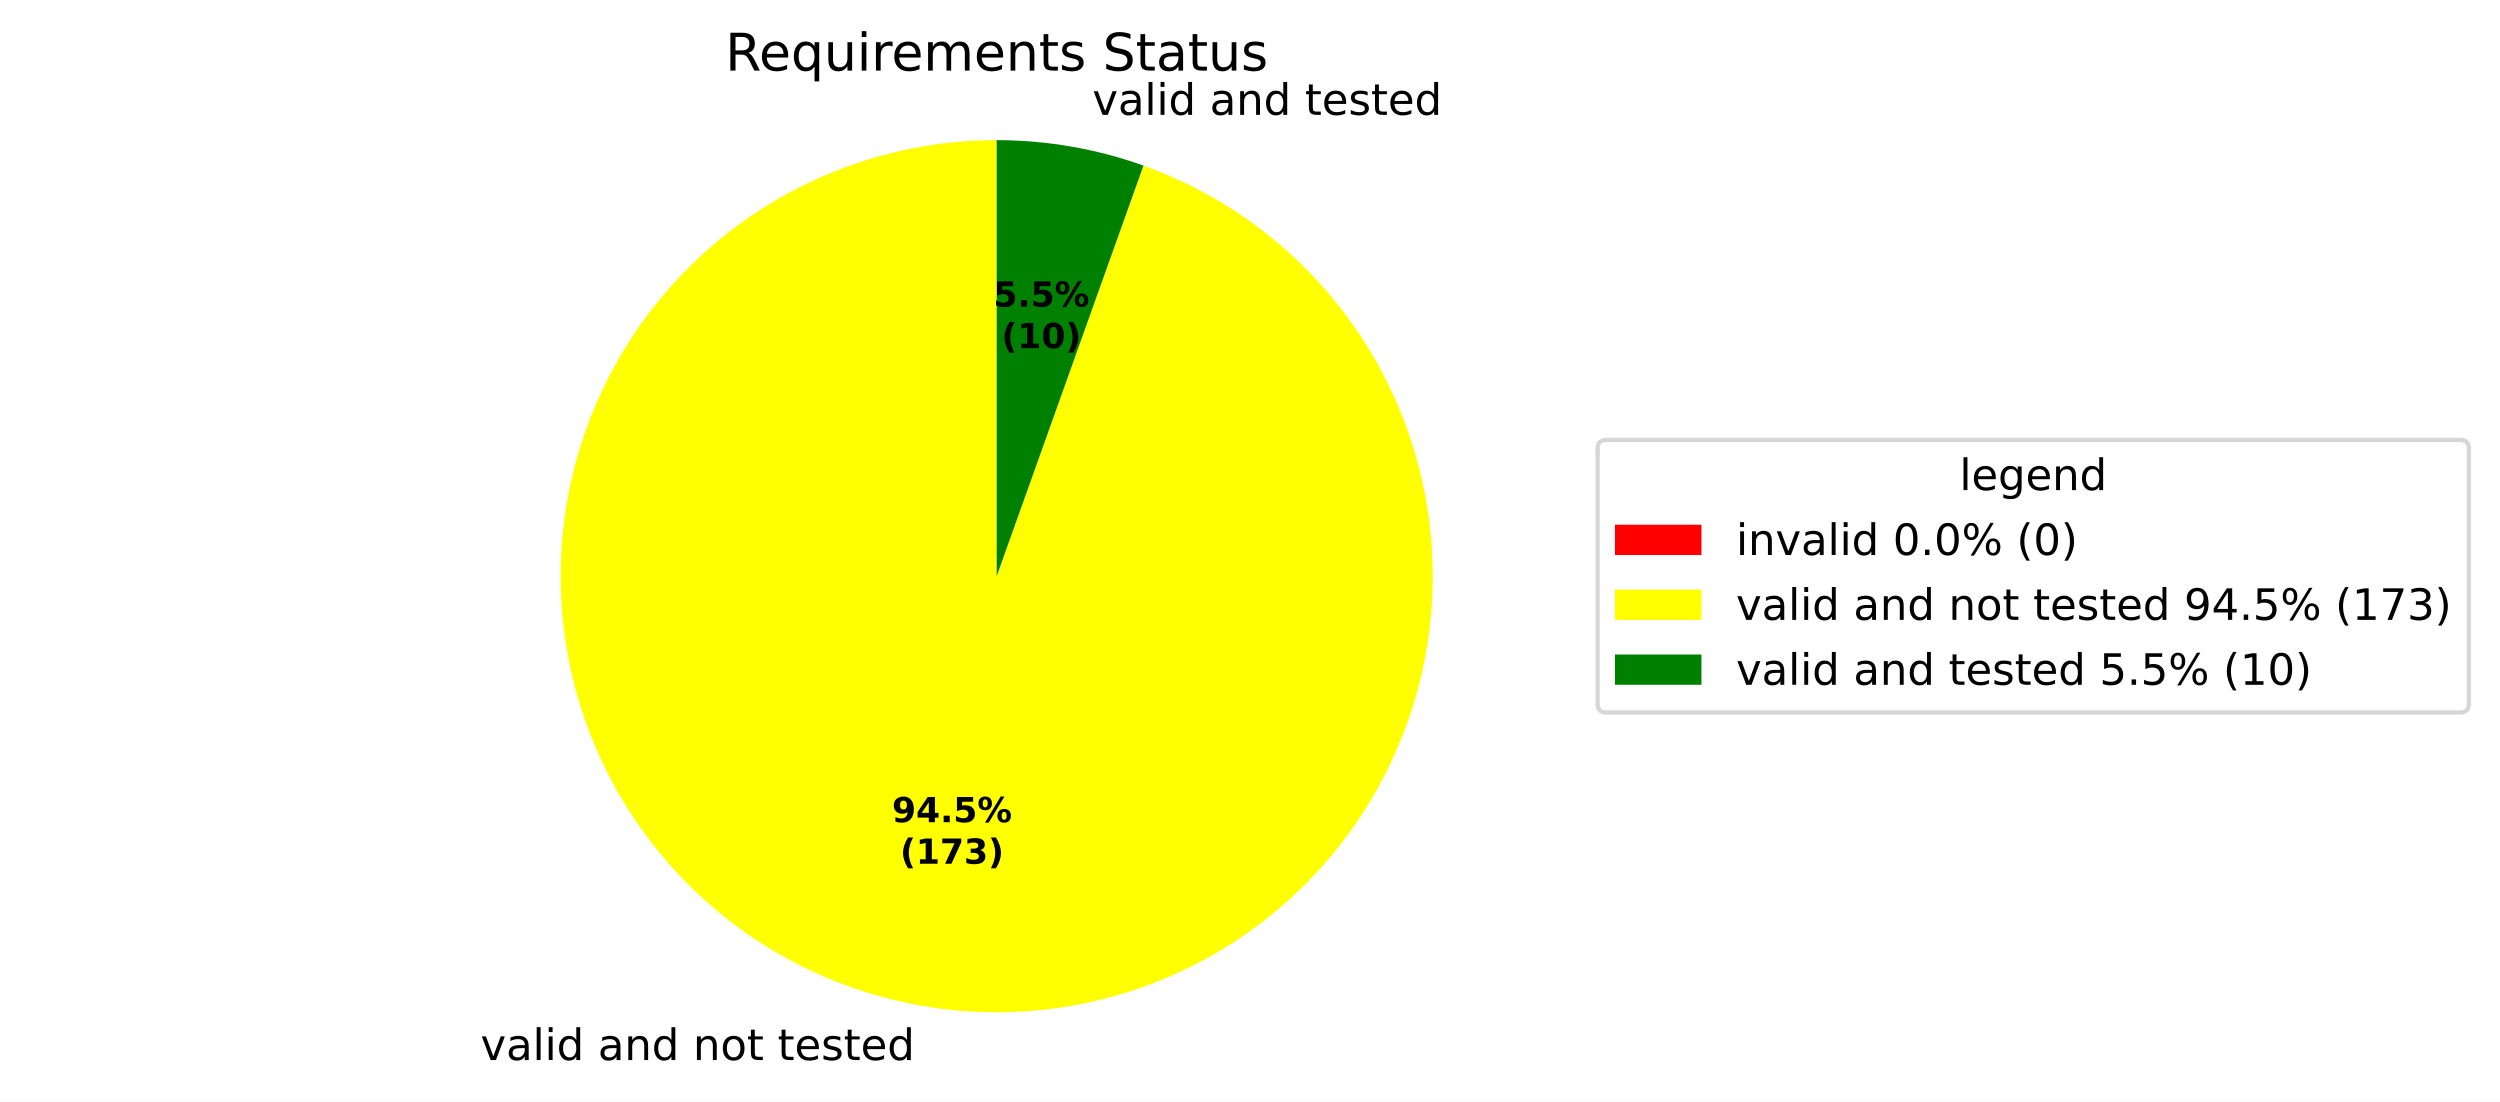
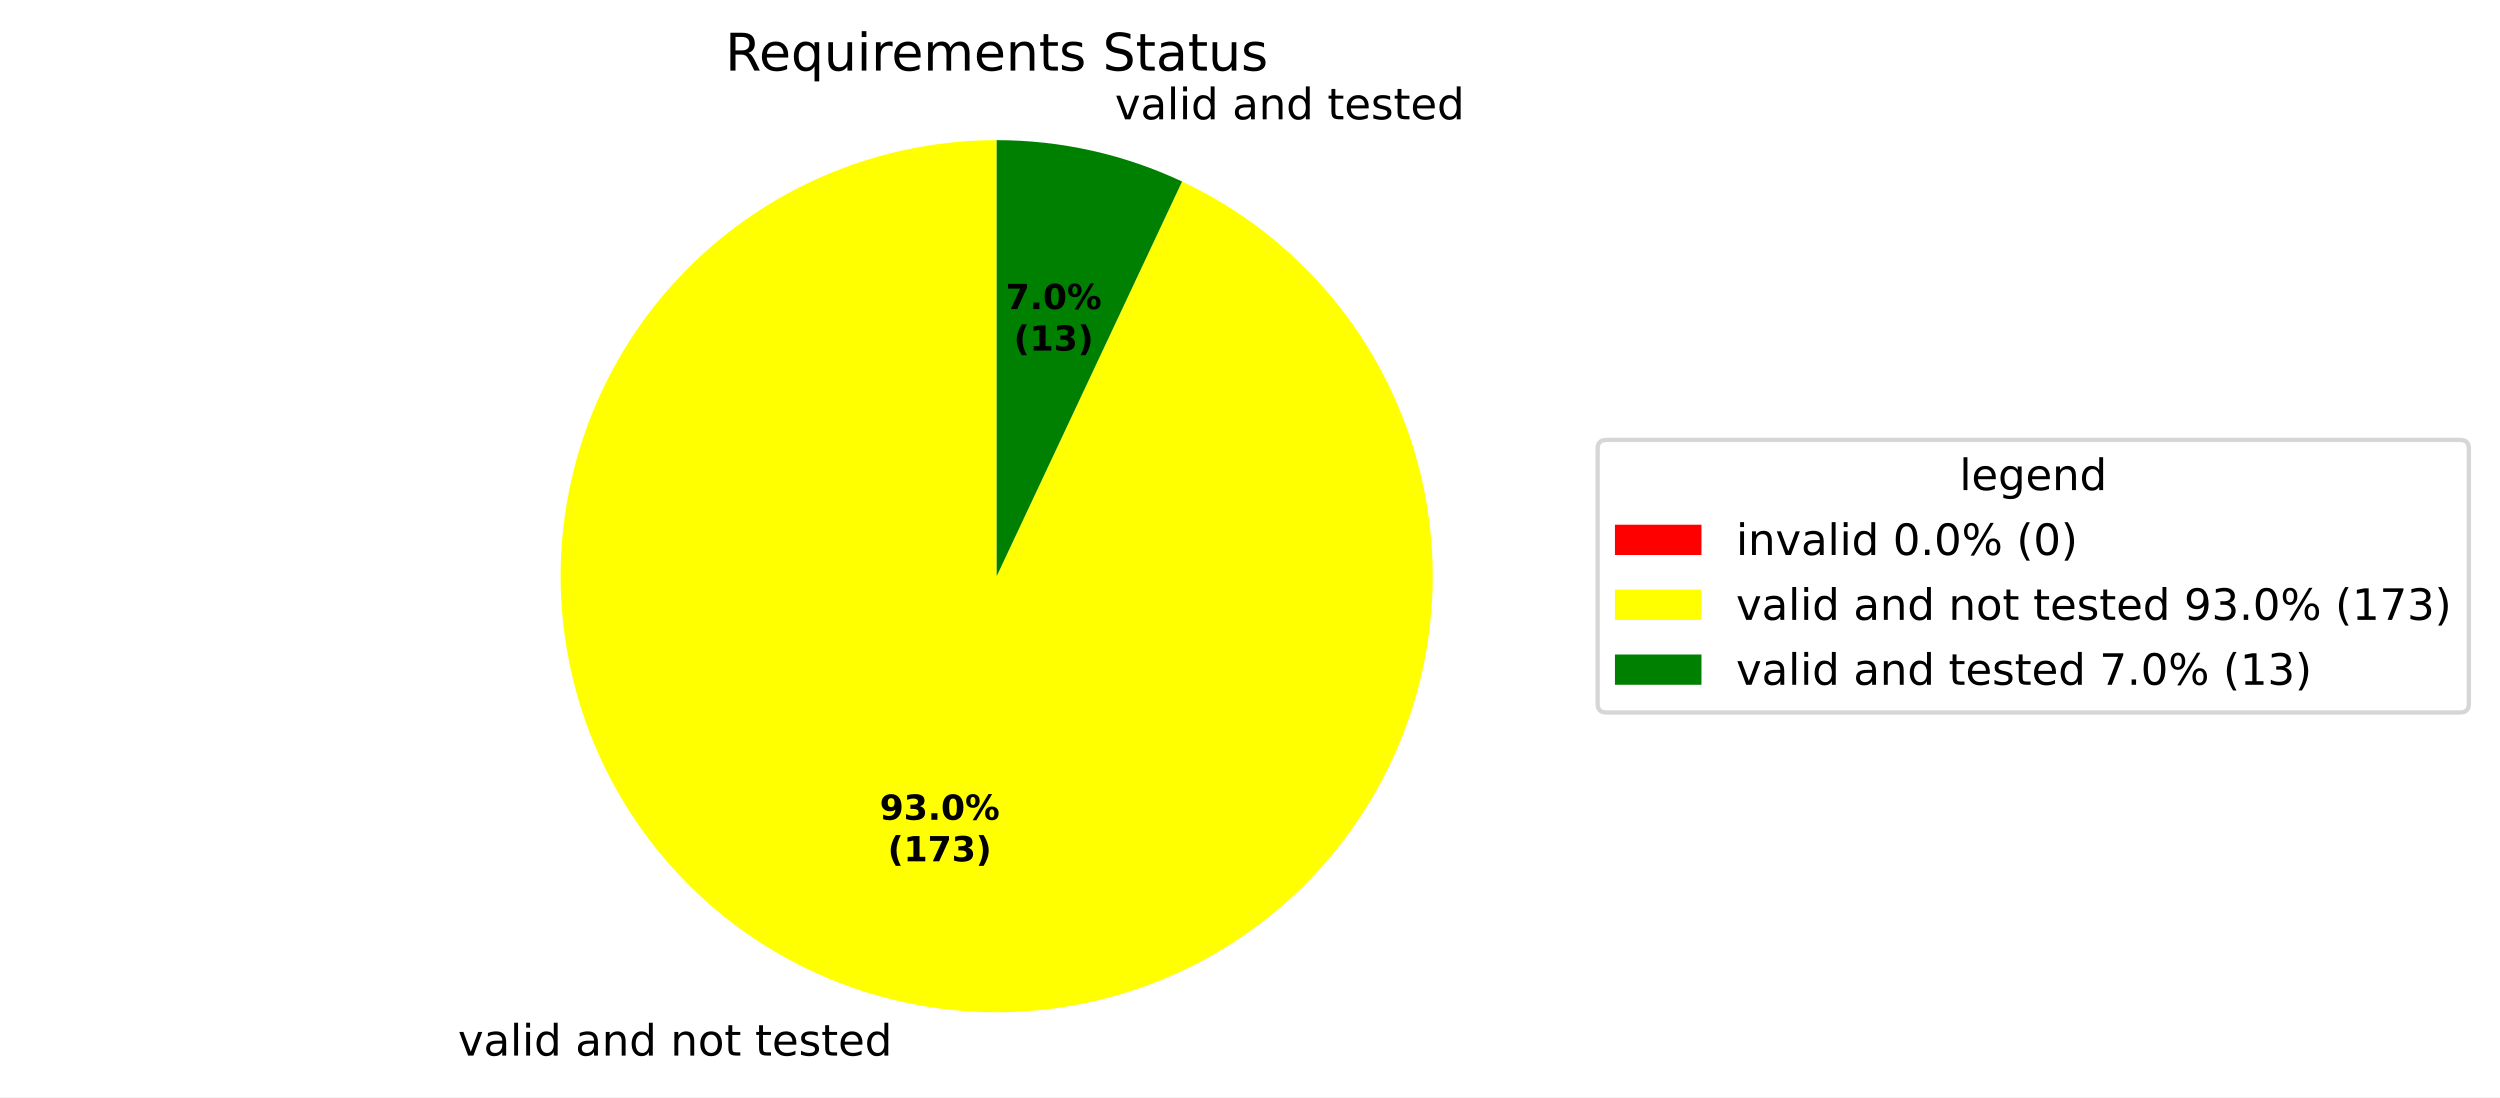
- <svg xmlns="http://www.w3.org/2000/svg" xmlns:xlink="http://www.w3.org/1999/xlink" width="577.915pt" height="254.649pt" viewBox="0 0 577.915 254.649" version="1.1">
+ <svg xmlns="http://www.w3.org/2000/svg" xmlns:xlink="http://www.w3.org/1999/xlink" width="577.915pt" height="253.616pt" viewBox="0 0 577.915 253.616" version="1.1">
  <defs>
    <style type="text/css">*{stroke-linejoin: round; stroke-linecap: butt}</style>
  </defs>
  <g id="figure_1">
    <g id="patch_1">
-       <path d="M 0 254.649  L 577.915 254.649  L 577.915 0  L 0 0  z " style="fill: #ffffff" />
+       <path d="M 0 253.616  L 577.915 253.616  L 577.915 0  L 0 0  z " style="fill: #ffffff" />
    </g>
    <g id="axes_1">
      <g id="patch_2">
        <path d="M 230.4 32.398  C 230.4 32.398 230.4 32.398 230.4 32.398  L 230.4 133.198  z " style="fill: #ff0000" />
      </g>
      <g id="patch_3">
-         <path d="M 230.4 32.398  C 217.891 32.398 205.49 34.727 193.833 39.265  C 182.175 43.803 171.464 50.471 162.247 58.929  C 153.031 67.387 145.468 77.487 139.947 88.712  C 134.427 99.938 131.044 112.093 129.971 124.557  C 128.899 137.02 130.156 149.575 133.678 161.578  C 137.2 173.581 142.925 184.825 150.562 194.733  C 158.198 204.641 167.613 213.041 178.324 219.504  C 189.034 225.967 200.855 230.379 213.18 232.516  C 225.506 234.653 238.122 234.477 250.383 231.998  C 262.644 229.518 274.337 224.777 284.864 218.018  C 295.39 211.259 304.566 202.599 311.923 192.482  C 319.281 182.365 324.691 170.966 327.876 158.869  C 331.062 146.772 331.968 134.187 330.549 121.759  C 329.129 109.33 325.408 97.274 319.577 86.207  C 313.745 75.14 305.904 65.255 296.455 57.057  C 287.005 48.86 276.112 42.493 264.333 38.281  L 230.4 133.198  z " style="fill: #ffff00" />
+         <path d="M 230.4 32.398  C 218.094 32.398 205.89 34.652 194.396 39.048  C 182.901 43.443 172.308 49.907 163.142 58.118  C 153.975 66.33 146.39 76.151 140.761 87.095  C 135.132 98.039 131.555 109.921 130.207 122.154  C 128.858 134.386 129.762 146.763 132.871 158.67  C 135.981 170.577 141.245 181.815 148.403 191.825  C 155.561 201.836 164.492 210.452 174.753 217.246  C 185.014 224.04 196.433 228.897 208.444 231.578  C 220.455 234.259 232.856 234.717 245.033 232.93  C 257.209 231.144 268.955 227.143 279.69 221.125  C 290.425 215.107 299.968 207.174 307.845 197.719  C 315.722 188.264 321.802 177.446 325.782 165.801  C 329.762 154.156 331.577 141.88 331.135 129.581  C 330.693 117.282 328.003 105.168 323.198 93.839  C 318.393 82.509 311.553 72.155 303.018 63.289  C 294.483 54.423 284.396 47.195 273.257 41.963  L 230.4 133.198  z " style="fill: #ffff00" />
      </g>
      <g id="patch_4">
-         <path d="M 264.333 38.281  C 258.898 36.338 253.307 34.866 247.62 33.88  C 241.933 32.894 236.172 32.398 230.4 32.398  L 230.4 133.198  z " style="fill: #008000" />
+         <path d="M 273.257 41.963  C 266.573 38.823 259.563 36.427 252.356 34.818  C 245.148 33.21 237.785 32.398 230.4 32.398  L 230.4 133.198  z " style="fill: #008000" />
      </g>
      <g id="matplotlib.axis_1" />
      <g id="matplotlib.axis_2" />
      <g id="text_1">
-         <g transform="translate(107.899 245.0463) scale(0.1 -0.1)">
+         <g transform="translate(102.6894 244.014) scale(0.1 -0.1)">
          <defs>
            <path id="DejaVuSans-3" transform="scale(0.015625)" />
            <path id="DejaVuSans-59" d="M 191 3500  L 800 3500  L 1894 563  L 2988 3500  L 3597 3500  L 2284 0  L 1503 0  L 191 3500  z " transform="scale(0.015625)" />
            <path id="DejaVuSans-44" d="M 2194 1759  Q 1497 1759 1228 1600  Q 959 1441 959 1056  Q 959 750 1161 570  Q 1363 391 1709 391  Q 2188 391 2477 730  Q 2766 1069 2766 1631  L 2766 1759  L 2194 1759  z M 3341 1997  L 3341 0  L 2766 0  L 2766 531  Q 2569 213 2275 61  Q 1981 -91 1556 -91  Q 1019 -91 701 211  Q 384 513 384 1019  Q 384 1609 779 1909  Q 1175 2209 1959 2209  L 2766 2209  L 2766 2266  Q 2766 2663 2505 2880  Q 2244 3097 1772 3097  Q 1472 3097 1187 3025  Q 903 2953 641 2809  L 641 3341  Q 956 3463 1253 3523  Q 1550 3584 1831 3584  Q 2591 3584 2966 3190  Q 3341 2797 3341 1997  z " transform="scale(0.015625)" />
            <path id="DejaVuSans-4f" d="M 603 4863  L 1178 4863  L 1178 0  L 603 0  L 603 4863  z " transform="scale(0.015625)" />
            <path id="DejaVuSans-4c" d="M 603 3500  L 1178 3500  L 1178 0  L 603 0  L 603 3500  z M 603 4863  L 1178 4863  L 1178 4134  L 603 4134  L 603 4863  z " transform="scale(0.015625)" />
            <path id="DejaVuSans-47" d="M 2906 2969  L 2906 4863  L 3481 4863  L 3481 0  L 2906 0  L 2906 525  Q 2725 213 2448 61  Q 2172 -91 1784 -91  Q 1150 -91 751 415  Q 353 922 353 1747  Q 353 2572 751 3078  Q 1150 3584 1784 3584  Q 2172 3584 2448 3432  Q 2725 3281 2906 2969  z M 947 1747  Q 947 1113 1208 752  Q 1469 391 1925 391  Q 2381 391 2643 752  Q 2906 1113 2906 1747  Q 2906 2381 2643 2742  Q 2381 3103 1925 3103  Q 1469 3103 1208 2742  Q 947 2381 947 1747  z " transform="scale(0.015625)" />
            <path id="DejaVuSans-51" d="M 3513 2113  L 3513 0  L 2938 0  L 2938 2094  Q 2938 2591 2744 2837  Q 2550 3084 2163 3084  Q 1697 3084 1428 2787  Q 1159 2491 1159 1978  L 1159 0  L 581 0  L 581 3500  L 1159 3500  L 1159 2956  Q 1366 3272 1645 3428  Q 1925 3584 2291 3584  Q 2894 3584 3203 3211  Q 3513 2838 3513 2113  z " transform="scale(0.015625)" />
            <path id="DejaVuSans-52" d="M 1959 3097  Q 1497 3097 1228 2736  Q 959 2375 959 1747  Q 959 1119 1226 758  Q 1494 397 1959 397  Q 2419 397 2687 759  Q 2956 1122 2956 1747  Q 2956 2369 2687 2733  Q 2419 3097 1959 3097  z M 1959 3584  Q 2709 3584 3137 3096  Q 3566 2609 3566 1747  Q 3566 888 3137 398  Q 2709 -91 1959 -91  Q 1206 -91 779 398  Q 353 888 353 1747  Q 353 2609 779 3096  Q 1206 3584 1959 3584  z " transform="scale(0.015625)" />
            <path id="DejaVuSans-57" d="M 1172 4494  L 1172 3500  L 2356 3500  L 2356 3053  L 1172 3053  L 1172 1153  Q 1172 725 1289 603  Q 1406 481 1766 481  L 2356 481  L 2356 0  L 1766 0  Q 1100 0 847 248  Q 594 497 594 1153  L 594 3053  L 172 3053  L 172 3500  L 594 3500  L 594 4494  L 1172 4494  z " transform="scale(0.015625)" />
            <path id="DejaVuSans-48" d="M 3597 1894  L 3597 1613  L 953 1613  Q 991 1019 1311 708  Q 1631 397 2203 397  Q 2534 397 2845 478  Q 3156 559 3463 722  L 3463 178  Q 3153 47 2828 -22  Q 2503 -91 2169 -91  Q 1331 -91 842 396  Q 353 884 353 1716  Q 353 2575 817 3079  Q 1281 3584 2069 3584  Q 2775 3584 3186 3129  Q 3597 2675 3597 1894  z M 3022 2063  Q 3016 2534 2758 2815  Q 2500 3097 2075 3097  Q 1594 3097 1305 2825  Q 1016 2553 972 2059  L 3022 2063  z " transform="scale(0.015625)" />
            <path id="DejaVuSans-56" d="M 2834 3397  L 2834 2853  Q 2591 2978 2328 3040  Q 2066 3103 1784 3103  Q 1356 3103 1142 2972  Q 928 2841 928 2578  Q 928 2378 1081 2264  Q 1234 2150 1697 2047  L 1894 2003  Q 2506 1872 2764 1633  Q 3022 1394 3022 966  Q 3022 478 2636 193  Q 2250 -91 1575 -91  Q 1294 -91 989 -36  Q 684 19 347 128  L 347 722  Q 666 556 975 473  Q 1284 391 1588 391  Q 1994 391 2212 530  Q 2431 669 2431 922  Q 2431 1156 2273 1281  Q 2116 1406 1581 1522  L 1381 1569  Q 847 1681 609 1914  Q 372 2147 372 2553  Q 372 3047 722 3315  Q 1072 3584 1716 3584  Q 2034 3584 2315 3537  Q 2597 3491 2834 3397  z " transform="scale(0.015625)" />
          </defs>
          <use xlink:href="#DejaVuSans-3" />
          <use xlink:href="#DejaVuSans-59" transform="translate(31.78125 0)" />
          <use xlink:href="#DejaVuSans-44" transform="translate(90.96875 0)" />
          <use xlink:href="#DejaVuSans-4f" transform="translate(152.25 0)" />
          <use xlink:href="#DejaVuSans-4c" transform="translate(180.0312 0)" />
          <use xlink:href="#DejaVuSans-47" transform="translate(207.8125 0)" />
          <use xlink:href="#DejaVuSans-3" transform="translate(271.2969 0)" />
          <use xlink:href="#DejaVuSans-44" transform="translate(303.0781 0)" />
          <use xlink:href="#DejaVuSans-51" transform="translate(364.3594 0)" />
          <use xlink:href="#DejaVuSans-47" transform="translate(427.7344 0)" />
          <use xlink:href="#DejaVuSans-3" transform="translate(491.2188 0)" />
          <use xlink:href="#DejaVuSans-51" transform="translate(523 0)" />
          <use xlink:href="#DejaVuSans-52" transform="translate(586.375 0)" />
          <use xlink:href="#DejaVuSans-57" transform="translate(647.5625 0)" />
          <use xlink:href="#DejaVuSans-3" transform="translate(686.7656 0)" />
          <use xlink:href="#DejaVuSans-57" transform="translate(718.5469 0)" />
          <use xlink:href="#DejaVuSans-48" transform="translate(757.75 0)" />
          <use xlink:href="#DejaVuSans-56" transform="translate(819.2812 0)" />
          <use xlink:href="#DejaVuSans-57" transform="translate(871.375 0)" />
          <use xlink:href="#DejaVuSans-48" transform="translate(910.5781 0)" />
          <use xlink:href="#DejaVuSans-47" transform="translate(972.1094 0)" />
        </g>
      </g>
      <g id="text_2">
-         <g transform="translate(249.3416 26.54604) scale(0.1 -0.1)">
+         <g transform="translate(254.5512 27.57836) scale(0.1 -0.1)">
          <use xlink:href="#DejaVuSans-3" />
          <use xlink:href="#DejaVuSans-59" transform="translate(31.78125 0)" />
          <use xlink:href="#DejaVuSans-44" transform="translate(90.96875 0)" />
          <use xlink:href="#DejaVuSans-4f" transform="translate(152.25 0)" />
          <use xlink:href="#DejaVuSans-4c" transform="translate(180.0312 0)" />
          <use xlink:href="#DejaVuSans-47" transform="translate(207.8125 0)" />
          <use xlink:href="#DejaVuSans-3" transform="translate(271.2969 0)" />
          <use xlink:href="#DejaVuSans-44" transform="translate(303.0781 0)" />
          <use xlink:href="#DejaVuSans-51" transform="translate(364.3594 0)" />
          <use xlink:href="#DejaVuSans-47" transform="translate(427.7344 0)" />
          <use xlink:href="#DejaVuSans-3" transform="translate(491.2188 0)" />
          <use xlink:href="#DejaVuSans-57" transform="translate(523 0)" />
          <use xlink:href="#DejaVuSans-48" transform="translate(562.2031 0)" />
          <use xlink:href="#DejaVuSans-56" transform="translate(623.7344 0)" />
          <use xlink:href="#DejaVuSans-57" transform="translate(675.8281 0)" />
          <use xlink:href="#DejaVuSans-48" transform="translate(715.0312 0)" />
          <use xlink:href="#DejaVuSans-47" transform="translate(776.5625 0)" />
        </g>
      </g>
      <g id="text_3">
-         <g transform="translate(206.1913 190.0665) scale(0.08 -0.08)">
+         <g transform="translate(203.3498 189.5034) scale(0.08 -0.08)">
          <defs>
            <path id="DejaVuSans-Bold-1c" d="M 641 103  L 641 966  Q 928 831 1190 764  Q 1453 697 1709 697  Q 2247 697 2547 995  Q 2847 1294 2900 1881  Q 2688 1725 2447 1647  Q 2206 1569 1925 1569  Q 1209 1569 770 1986  Q 331 2403 331 3084  Q 331 3838 820 4291  Q 1309 4744 2131 4744  Q 3044 4744 3544 4128  Q 4044 3513 4044 2388  Q 4044 1231 3459 570  Q 2875 -91 1856 -91  Q 1528 -91 1228 -42  Q 928 6 641 103  z M 2125 2350  Q 2441 2350 2600 2554  Q 2759 2759 2759 3169  Q 2759 3575 2600 3781  Q 2441 3988 2125 3988  Q 1809 3988 1650 3781  Q 1491 3575 1491 3169  Q 1491 2759 1650 2554  Q 1809 2350 2125 2350  z " transform="scale(0.015625)" />
-             <path id="DejaVuSans-Bold-17" d="M 2356 3675  L 1038 1722  L 2356 1722  L 2356 3675  z M 2156 4666  L 3494 4666  L 3494 1722  L 4159 1722  L 4159 850  L 3494 850  L 3494 0  L 2356 0  L 2356 850  L 288 850  L 288 1881  L 2156 4666  z " transform="scale(0.015625)" />
+             <path id="DejaVuSans-Bold-16" d="M 2981 2516  Q 3453 2394 3698 2092  Q 3944 1791 3944 1325  Q 3944 631 3412 270  Q 2881 -91 1863 -91  Q 1503 -91 1142 -33  Q 781 25 428 141  L 428 1069  Q 766 900 1098 814  Q 1431 728 1753 728  Q 2231 728 2486 893  Q 2741 1059 2741 1369  Q 2741 1688 2480 1852  Q 2219 2016 1709 2016  L 1228 2016  L 1228 2791  L 1734 2791  Q 2188 2791 2409 2933  Q 2631 3075 2631 3366  Q 2631 3634 2415 3781  Q 2200 3928 1806 3928  Q 1516 3928 1219 3862  Q 922 3797 628 3669  L 628 4550  Q 984 4650 1334 4700  Q 1684 4750 2022 4750  Q 2931 4750 3382 4451  Q 3834 4153 3834 3553  Q 3834 3144 3618 2883  Q 3403 2622 2981 2516  z " transform="scale(0.015625)" />
            <path id="DejaVuSans-Bold-11" d="M 653 1209  L 1778 1209  L 1778 0  L 653 0  L 653 1209  z " transform="scale(0.015625)" />
-             <path id="DejaVuSans-Bold-18" d="M 678 4666  L 3669 4666  L 3669 3781  L 1638 3781  L 1638 3059  Q 1775 3097 1914 3117  Q 2053 3138 2203 3138  Q 3056 3138 3531 2711  Q 4006 2284 4006 1522  Q 4006 766 3489 337  Q 2972 -91 2053 -91  Q 1656 -91 1267 -14  Q 878 63 494 219  L 494 1166  Q 875 947 1217 837  Q 1559 728 1863 728  Q 2300 728 2551 942  Q 2803 1156 2803 1522  Q 2803 1891 2551 2103  Q 2300 2316 1863 2316  Q 1603 2316 1309 2248  Q 1016 2181 678 2041  L 678 4666  z " transform="scale(0.015625)" />
+             <path id="DejaVuSans-Bold-13" d="M 2944 2338  Q 2944 3213 2780 3570  Q 2616 3928 2228 3928  Q 1841 3928 1675 3570  Q 1509 3213 1509 2338  Q 1509 1453 1675 1090  Q 1841 728 2228 728  Q 2613 728 2778 1090  Q 2944 1453 2944 2338  z M 4147 2328  Q 4147 1169 3647 539  Q 3147 -91 2228 -91  Q 1306 -91 806 539  Q 306 1169 306 2328  Q 306 3491 806 4120  Q 1306 4750 2228 4750  Q 3147 4750 3647 4120  Q 4147 3491 4147 2328  z " transform="scale(0.015625)" />
            <path id="DejaVuSans-Bold-8" d="M 4959 1925  Q 4738 1925 4616 1733  Q 4494 1541 4494 1184  Q 4494 825 4614 633  Q 4734 441 4959 441  Q 5184 441 5303 633  Q 5422 825 5422 1184  Q 5422 1541 5301 1733  Q 5181 1925 4959 1925  z M 4959 2450  Q 5541 2450 5875 2112  Q 6209 1775 6209 1184  Q 6209 594 5875 251  Q 5541 -91 4959 -91  Q 4378 -91 4042 251  Q 3706 594 3706 1184  Q 3706 1772 4042 2111  Q 4378 2450 4959 2450  z M 2094 -91  L 1403 -91  L 4319 4750  L 5013 4750  L 2094 -91  z M 1453 4750  Q 2034 4750 2367 4411  Q 2700 4072 2700 3481  Q 2700 2891 2367 2550  Q 2034 2209 1453 2209  Q 872 2209 539 2550  Q 206 2891 206 3481  Q 206 4072 539 4411  Q 872 4750 1453 4750  z M 1453 4225  Q 1228 4225 1106 4031  Q 984 3838 984 3481  Q 984 3122 1106 2926  Q 1228 2731 1453 2731  Q 1678 2731 1798 2926  Q 1919 3122 1919 3481  Q 1919 3838 1797 4031  Q 1675 4225 1453 4225  z " transform="scale(0.015625)" />
          </defs>
          <use xlink:href="#DejaVuSans-Bold-1c" />
-           <use xlink:href="#DejaVuSans-Bold-17" transform="translate(69.57812 0)" />
+           <use xlink:href="#DejaVuSans-Bold-16" transform="translate(69.57812 0)" />
          <use xlink:href="#DejaVuSans-Bold-11" transform="translate(139.1562 0)" />
-           <use xlink:href="#DejaVuSans-Bold-18" transform="translate(177.1406 0)" />
+           <use xlink:href="#DejaVuSans-Bold-13" transform="translate(177.1406 0)" />
          <use xlink:href="#DejaVuSans-Bold-8" transform="translate(246.7188 0)" />
        </g>
-         <g transform="translate(208.0626 199.668) scale(0.08 -0.08)">
+         <g transform="translate(205.221 199.105) scale(0.08 -0.08)">
          <defs>
            <path id="DejaVuSans-Bold-b" d="M 2413 -844  L 1484 -844  Q 1006 -72 778 623  Q 550 1319 550 2003  Q 550 2688 779 3389  Q 1009 4091 1484 4856  L 2413 4856  Q 2013 4116 1813 3408  Q 1613 2700 1613 2009  Q 1613 1319 1811 609  Q 2009 -100 2413 -844  z " transform="scale(0.015625)" />
            <path id="DejaVuSans-Bold-14" d="M 750 831  L 1813 831  L 1813 3847  L 722 3622  L 722 4441  L 1806 4666  L 2950 4666  L 2950 831  L 4013 831  L 4013 0  L 750 0  L 750 831  z " transform="scale(0.015625)" />
            <path id="DejaVuSans-Bold-1a" d="M 428 4666  L 3944 4666  L 3944 3988  L 2125 0  L 953 0  L 2675 3781  L 428 3781  L 428 4666  z " transform="scale(0.015625)" />
-             <path id="DejaVuSans-Bold-16" d="M 2981 2516  Q 3453 2394 3698 2092  Q 3944 1791 3944 1325  Q 3944 631 3412 270  Q 2881 -91 1863 -91  Q 1503 -91 1142 -33  Q 781 25 428 141  L 428 1069  Q 766 900 1098 814  Q 1431 728 1753 728  Q 2231 728 2486 893  Q 2741 1059 2741 1369  Q 2741 1688 2480 1852  Q 2219 2016 1709 2016  L 1228 2016  L 1228 2791  L 1734 2791  Q 2188 2791 2409 2933  Q 2631 3075 2631 3366  Q 2631 3634 2415 3781  Q 2200 3928 1806 3928  Q 1516 3928 1219 3862  Q 922 3797 628 3669  L 628 4550  Q 984 4650 1334 4700  Q 1684 4750 2022 4750  Q 2931 4750 3382 4451  Q 3834 4153 3834 3553  Q 3834 3144 3618 2883  Q 3403 2622 2981 2516  z " transform="scale(0.015625)" />
            <path id="DejaVuSans-Bold-c" d="M 513 -844  Q 913 -100 1113 609  Q 1313 1319 1313 2009  Q 1313 2700 1113 3408  Q 913 4116 513 4856  L 1441 4856  Q 1916 4091 2145 3389  Q 2375 2688 2375 2003  Q 2375 1319 2147 623  Q 1919 -72 1441 -844  L 513 -844  z " transform="scale(0.015625)" />
          </defs>
          <use xlink:href="#DejaVuSans-Bold-b" />
          <use xlink:href="#DejaVuSans-Bold-14" transform="translate(45.70312 0)" />
          <use xlink:href="#DejaVuSans-Bold-1a" transform="translate(115.2812 0)" />
          <use xlink:href="#DejaVuSans-Bold-16" transform="translate(184.8594 0)" />
          <use xlink:href="#DejaVuSans-Bold-c" transform="translate(254.4375 0)" />
        </g>
      </g>
      <g id="text_4">
-         <g transform="translate(229.638 70.8845) scale(0.08 -0.08)">
-           <use xlink:href="#DejaVuSans-Bold-18" />
+         <g transform="translate(232.4796 71.44758) scale(0.08 -0.08)">
+           <use xlink:href="#DejaVuSans-Bold-1a" />
          <use xlink:href="#DejaVuSans-Bold-11" transform="translate(69.57812 0)" />
-           <use xlink:href="#DejaVuSans-Bold-18" transform="translate(107.5625 0)" />
+           <use xlink:href="#DejaVuSans-Bold-13" transform="translate(107.5625 0)" />
          <use xlink:href="#DejaVuSans-Bold-8" transform="translate(177.1406 0)" />
        </g>
-         <g transform="translate(231.5093 80.48606) scale(0.08 -0.08)">
-           <defs>
-             <path id="DejaVuSans-Bold-13" d="M 2944 2338  Q 2944 3213 2780 3570  Q 2616 3928 2228 3928  Q 1841 3928 1675 3570  Q 1509 3213 1509 2338  Q 1509 1453 1675 1090  Q 1841 728 2228 728  Q 2613 728 2778 1090  Q 2944 1453 2944 2338  z M 4147 2328  Q 4147 1169 3647 539  Q 3147 -91 2228 -91  Q 1306 -91 806 539  Q 306 1169 306 2328  Q 306 3491 806 4120  Q 1306 4750 2228 4750  Q 3147 4750 3647 4120  Q 4147 3491 4147 2328  z " transform="scale(0.015625)" />
-           </defs>
+         <g transform="translate(234.3509 81.04914) scale(0.08 -0.08)">
          <use xlink:href="#DejaVuSans-Bold-b" />
          <use xlink:href="#DejaVuSans-Bold-14" transform="translate(45.70312 0)" />
-           <use xlink:href="#DejaVuSans-Bold-13" transform="translate(115.2812 0)" />
+           <use xlink:href="#DejaVuSans-Bold-16" transform="translate(115.2812 0)" />
          <use xlink:href="#DejaVuSans-Bold-c" transform="translate(184.8594 0)" />
        </g>
      </g>
      <g id="text_5">
        <g transform="translate(167.6616 16.31812) scale(0.12 -0.12)">
          <defs>
            <path id="DejaVuSans-35" d="M 2841 2188  Q 3044 2119 3236 1894  Q 3428 1669 3622 1275  L 4263 0  L 3584 0  L 2988 1197  Q 2756 1666 2539 1819  Q 2322 1972 1947 1972  L 1259 1972  L 1259 0  L 628 0  L 628 4666  L 2053 4666  Q 2853 4666 3247 4331  Q 3641 3997 3641 3322  Q 3641 2881 3436 2590  Q 3231 2300 2841 2188  z M 1259 4147  L 1259 2491  L 2053 2491  Q 2509 2491 2742 2702  Q 2975 2913 2975 3322  Q 2975 3731 2742 3939  Q 2509 4147 2053 4147  L 1259 4147  z " transform="scale(0.015625)" />
            <path id="DejaVuSans-54" d="M 947 1747  Q 947 1113 1208 752  Q 1469 391 1925 391  Q 2381 391 2643 752  Q 2906 1113 2906 1747  Q 2906 2381 2643 2742  Q 2381 3103 1925 3103  Q 1469 3103 1208 2742  Q 947 2381 947 1747  z M 2906 525  Q 2725 213 2448 61  Q 2172 -91 1784 -91  Q 1150 -91 751 415  Q 353 922 353 1747  Q 353 2572 751 3078  Q 1150 3584 1784 3584  Q 2172 3584 2448 3432  Q 2725 3281 2906 2969  L 2906 3500  L 3481 3500  L 3481 -1331  L 2906 -1331  L 2906 525  z " transform="scale(0.015625)" />
            <path id="DejaVuSans-58" d="M 544 1381  L 544 3500  L 1119 3500  L 1119 1403  Q 1119 906 1312 657  Q 1506 409 1894 409  Q 2359 409 2629 706  Q 2900 1003 2900 1516  L 2900 3500  L 3475 3500  L 3475 0  L 2900 0  L 2900 538  Q 2691 219 2414 64  Q 2138 -91 1772 -91  Q 1169 -91 856 284  Q 544 659 544 1381  z M 1991 3584  L 1991 3584  z " transform="scale(0.015625)" />
            <path id="DejaVuSans-55" d="M 2631 2963  Q 2534 3019 2420 3045  Q 2306 3072 2169 3072  Q 1681 3072 1420 2755  Q 1159 2438 1159 1844  L 1159 0  L 581 0  L 581 3500  L 1159 3500  L 1159 2956  Q 1341 3275 1631 3429  Q 1922 3584 2338 3584  Q 2397 3584 2469 3576  Q 2541 3569 2628 3553  L 2631 2963  z " transform="scale(0.015625)" />
            <path id="DejaVuSans-50" d="M 3328 2828  Q 3544 3216 3844 3400  Q 4144 3584 4550 3584  Q 5097 3584 5394 3201  Q 5691 2819 5691 2113  L 5691 0  L 5113 0  L 5113 2094  Q 5113 2597 4934 2840  Q 4756 3084 4391 3084  Q 3944 3084 3684 2787  Q 3425 2491 3425 1978  L 3425 0  L 2847 0  L 2847 2094  Q 2847 2600 2669 2842  Q 2491 3084 2119 3084  Q 1678 3084 1418 2786  Q 1159 2488 1159 1978  L 1159 0  L 581 0  L 581 3500  L 1159 3500  L 1159 2956  Q 1356 3278 1631 3431  Q 1906 3584 2284 3584  Q 2666 3584 2933 3390  Q 3200 3197 3328 2828  z " transform="scale(0.015625)" />
            <path id="DejaVuSans-36" d="M 3425 4513  L 3425 3897  Q 3066 4069 2747 4153  Q 2428 4238 2131 4238  Q 1616 4238 1336 4038  Q 1056 3838 1056 3469  Q 1056 3159 1242 3001  Q 1428 2844 1947 2747  L 2328 2669  Q 3034 2534 3370 2195  Q 3706 1856 3706 1288  Q 3706 609 3251 259  Q 2797 -91 1919 -91  Q 1588 -91 1214 -16  Q 841 59 441 206  L 441 856  Q 825 641 1194 531  Q 1563 422 1919 422  Q 2459 422 2753 634  Q 3047 847 3047 1241  Q 3047 1584 2836 1778  Q 2625 1972 2144 2069  L 1759 2144  Q 1053 2284 737 2584  Q 422 2884 422 3419  Q 422 4038 858 4394  Q 1294 4750 2059 4750  Q 2388 4750 2728 4690  Q 3069 4631 3425 4513  z " transform="scale(0.015625)" />
          </defs>
          <use xlink:href="#DejaVuSans-35" />
          <use xlink:href="#DejaVuSans-48" transform="translate(65 0)" />
          <use xlink:href="#DejaVuSans-54" transform="translate(126.5312 0)" />
          <use xlink:href="#DejaVuSans-58" transform="translate(190.0156 0)" />
          <use xlink:href="#DejaVuSans-4c" transform="translate(253.3906 0)" />
          <use xlink:href="#DejaVuSans-55" transform="translate(281.1719 0)" />
          <use xlink:href="#DejaVuSans-48" transform="translate(320.0781 0)" />
          <use xlink:href="#DejaVuSans-50" transform="translate(381.6094 0)" />
          <use xlink:href="#DejaVuSans-48" transform="translate(479.0156 0)" />
          <use xlink:href="#DejaVuSans-51" transform="translate(540.5469 0)" />
          <use xlink:href="#DejaVuSans-57" transform="translate(603.9219 0)" />
          <use xlink:href="#DejaVuSans-56" transform="translate(643.125 0)" />
          <use xlink:href="#DejaVuSans-3" transform="translate(695.2188 0)" />
          <use xlink:href="#DejaVuSans-36" transform="translate(727 0)" />
          <use xlink:href="#DejaVuSans-57" transform="translate(790.4844 0)" />
          <use xlink:href="#DejaVuSans-44" transform="translate(829.6875 0)" />
          <use xlink:href="#DejaVuSans-57" transform="translate(890.9688 0)" />
          <use xlink:href="#DejaVuSans-58" transform="translate(930.1719 0)" />
          <use xlink:href="#DejaVuSans-56" transform="translate(993.5469 0)" />
        </g>
      </g>
      <g id="legend_1">
        <g id="patch_5">
          <path d="M 371.32 164.7  L 568.715 164.7  Q 570.715 164.7 570.715 162.7  L 570.715 103.697  Q 570.715 101.697 568.715 101.697  L 371.32 101.697  Q 369.32 101.697 369.32 103.697  L 369.32 162.7  Q 369.32 164.7 371.32 164.7  z " style="fill: #ffffff; opacity: 0.8; stroke: #cccccc; stroke-linejoin: miter" />
        </g>
        <g id="text_6">
          <g transform="translate(452.9583 113.295) scale(0.1 -0.1)">
            <defs>
              <path id="DejaVuSans-4a" d="M 2906 1791  Q 2906 2416 2648 2759  Q 2391 3103 1925 3103  Q 1463 3103 1205 2759  Q 947 2416 947 1791  Q 947 1169 1205 825  Q 1463 481 1925 481  Q 2391 481 2648 825  Q 2906 1169 2906 1791  z M 3481 434  Q 3481 -459 3084 -895  Q 2688 -1331 1869 -1331  Q 1566 -1331 1297 -1286  Q 1028 -1241 775 -1147  L 775 -588  Q 1028 -725 1275 -790  Q 1522 -856 1778 -856  Q 2344 -856 2625 -561  Q 2906 -266 2906 331  L 2906 616  Q 2728 306 2450 153  Q 2172 0 1784 0  Q 1141 0 747 490  Q 353 981 353 1791  Q 353 2603 747 3093  Q 1141 3584 1784 3584  Q 2172 3584 2450 3431  Q 2728 3278 2906 2969  L 2906 3500  L 3481 3500  L 3481 434  z " transform="scale(0.015625)" />
            </defs>
            <use xlink:href="#DejaVuSans-4f" />
            <use xlink:href="#DejaVuSans-48" transform="translate(27.78125 0)" />
            <use xlink:href="#DejaVuSans-4a" transform="translate(89.3125 0)" />
            <use xlink:href="#DejaVuSans-48" transform="translate(152.7969 0)" />
            <use xlink:href="#DejaVuSans-51" transform="translate(214.3281 0)" />
            <use xlink:href="#DejaVuSans-47" transform="translate(277.7031 0)" />
          </g>
        </g>
        <g id="patch_6">
          <path d="M 373.32 128.296  L 393.32 128.296  L 393.32 121.296  L 373.32 121.296  z " style="fill: #ff0000" />
        </g>
        <g id="text_7">
          <g transform="translate(401.32 128.2958) scale(0.1 -0.1)">
            <defs>
              <path id="DejaVuSans-13" d="M 2034 4250  Q 1547 4250 1301 3770  Q 1056 3291 1056 2328  Q 1056 1369 1301 889  Q 1547 409 2034 409  Q 2525 409 2770 889  Q 3016 1369 3016 2328  Q 3016 3291 2770 3770  Q 2525 4250 2034 4250  z M 2034 4750  Q 2819 4750 3233 4129  Q 3647 3509 3647 2328  Q 3647 1150 3233 529  Q 2819 -91 2034 -91  Q 1250 -91 836 529  Q 422 1150 422 2328  Q 422 3509 836 4129  Q 1250 4750 2034 4750  z " transform="scale(0.015625)" />
              <path id="DejaVuSans-11" d="M 684 794  L 1344 794  L 1344 0  L 684 0  L 684 794  z " transform="scale(0.015625)" />
              <path id="DejaVuSans-8" d="M 4653 2053  Q 4381 2053 4226 1822  Q 4072 1591 4072 1178  Q 4072 772 4226 539  Q 4381 306 4653 306  Q 4919 306 5073 539  Q 5228 772 5228 1178  Q 5228 1588 5073 1820  Q 4919 2053 4653 2053  z M 4653 2450  Q 5147 2450 5437 2106  Q 5728 1763 5728 1178  Q 5728 594 5436 251  Q 5144 -91 4653 -91  Q 4153 -91 3862 251  Q 3572 594 3572 1178  Q 3572 1766 3864 2108  Q 4156 2450 4653 2450  z M 1428 4353  Q 1159 4353 1004 4120  Q 850 3888 850 3481  Q 850 3069 1003 2837  Q 1156 2606 1428 2606  Q 1700 2606 1854 2837  Q 2009 3069 2009 3481  Q 2009 3884 1853 4118  Q 1697 4353 1428 4353  z M 4250 4750  L 4750 4750  L 1831 -91  L 1331 -91  L 4250 4750  z M 1428 4750  Q 1922 4750 2215 4408  Q 2509 4066 2509 3481  Q 2509 2891 2217 2550  Q 1925 2209 1428 2209  Q 931 2209 642 2551  Q 353 2894 353 3481  Q 353 4063 643 4406  Q 934 4750 1428 4750  z " transform="scale(0.015625)" />
              <path id="DejaVuSans-b" d="M 1984 4856  Q 1566 4138 1362 3434  Q 1159 2731 1159 2009  Q 1159 1288 1364 580  Q 1569 -128 1984 -844  L 1484 -844  Q 1016 -109 783 600  Q 550 1309 550 2009  Q 550 2706 781 3412  Q 1013 4119 1484 4856  L 1984 4856  z " transform="scale(0.015625)" />
              <path id="DejaVuSans-c" d="M 513 4856  L 1013 4856  Q 1481 4119 1714 3412  Q 1947 2706 1947 2009  Q 1947 1309 1714 600  Q 1481 -109 1013 -844  L 513 -844  Q 928 -128 1133 580  Q 1338 1288 1338 2009  Q 1338 2731 1133 3434  Q 928 4138 513 4856  z " transform="scale(0.015625)" />
            </defs>
            <use xlink:href="#DejaVuSans-4c" />
            <use xlink:href="#DejaVuSans-51" transform="translate(27.78125 0)" />
            <use xlink:href="#DejaVuSans-59" transform="translate(91.15625 0)" />
            <use xlink:href="#DejaVuSans-44" transform="translate(150.3438 0)" />
            <use xlink:href="#DejaVuSans-4f" transform="translate(211.625 0)" />
            <use xlink:href="#DejaVuSans-4c" transform="translate(239.4062 0)" />
            <use xlink:href="#DejaVuSans-47" transform="translate(267.1875 0)" />
            <use xlink:href="#DejaVuSans-3" transform="translate(330.6719 0)" />
            <use xlink:href="#DejaVuSans-13" transform="translate(362.4531 0)" />
            <use xlink:href="#DejaVuSans-11" transform="translate(426.0781 0)" />
            <use xlink:href="#DejaVuSans-13" transform="translate(457.8594 0)" />
            <use xlink:href="#DejaVuSans-8" transform="translate(521.4844 0)" />
            <use xlink:href="#DejaVuSans-3" transform="translate(616.5 0)" />
            <use xlink:href="#DejaVuSans-b" transform="translate(648.2812 0)" />
            <use xlink:href="#DejaVuSans-13" transform="translate(687.2969 0)" />
            <use xlink:href="#DejaVuSans-c" transform="translate(750.9219 0)" />
          </g>
        </g>
        <g id="patch_7">
          <path d="M 373.32 143.297  L 393.32 143.297  L 393.32 136.297  L 373.32 136.297  z " style="fill: #ffff00" />
        </g>
        <g id="text_8">
          <g transform="translate(401.32 143.2966) scale(0.1 -0.1)">
            <defs>
              <path id="DejaVuSans-1c" d="M 703 97  L 703 672  Q 941 559 1184 500  Q 1428 441 1663 441  Q 2288 441 2617 861  Q 2947 1281 2994 2138  Q 2813 1869 2534 1725  Q 2256 1581 1919 1581  Q 1219 1581 811 2004  Q 403 2428 403 3163  Q 403 3881 828 4315  Q 1253 4750 1959 4750  Q 2769 4750 3195 4129  Q 3622 3509 3622 2328  Q 3622 1225 3098 567  Q 2575 -91 1691 -91  Q 1453 -91 1209 -44  Q 966 3 703 97  z M 1959 2075  Q 2384 2075 2632 2365  Q 2881 2656 2881 3163  Q 2881 3666 2632 3958  Q 2384 4250 1959 4250  Q 1534 4250 1286 3958  Q 1038 3666 1038 3163  Q 1038 2656 1286 2365  Q 1534 2075 1959 2075  z " transform="scale(0.015625)" />
-               <path id="DejaVuSans-17" d="M 2419 4116  L 825 1625  L 2419 1625  L 2419 4116  z M 2253 4666  L 3047 4666  L 3047 1625  L 3713 1625  L 3713 1100  L 3047 1100  L 3047 0  L 2419 0  L 2419 1100  L 313 1100  L 313 1709  L 2253 4666  z " transform="scale(0.015625)" />
-               <path id="DejaVuSans-18" d="M 691 4666  L 3169 4666  L 3169 4134  L 1269 4134  L 1269 2991  Q 1406 3038 1543 3061  Q 1681 3084 1819 3084  Q 2600 3084 3056 2656  Q 3513 2228 3513 1497  Q 3513 744 3044 326  Q 2575 -91 1722 -91  Q 1428 -91 1123 -41  Q 819 9 494 109  L 494 744  Q 775 591 1075 516  Q 1375 441 1709 441  Q 2250 441 2565 725  Q 2881 1009 2881 1497  Q 2881 1984 2565 2268  Q 2250 2553 1709 2553  Q 1456 2553 1204 2497  Q 953 2441 691 2322  L 691 4666  z " transform="scale(0.015625)" />
+               <path id="DejaVuSans-16" d="M 2597 2516  Q 3050 2419 3304 2112  Q 3559 1806 3559 1356  Q 3559 666 3084 287  Q 2609 -91 1734 -91  Q 1441 -91 1130 -33  Q 819 25 488 141  L 488 750  Q 750 597 1062 519  Q 1375 441 1716 441  Q 2309 441 2620 675  Q 2931 909 2931 1356  Q 2931 1769 2642 2001  Q 2353 2234 1838 2234  L 1294 2234  L 1294 2753  L 1863 2753  Q 2328 2753 2575 2939  Q 2822 3125 2822 3475  Q 2822 3834 2567 4026  Q 2313 4219 1838 4219  Q 1578 4219 1281 4162  Q 984 4106 628 3988  L 628 4550  Q 988 4650 1302 4700  Q 1616 4750 1894 4750  Q 2613 4750 3031 4423  Q 3450 4097 3450 3541  Q 3450 3153 3228 2886  Q 3006 2619 2597 2516  z " transform="scale(0.015625)" />
              <path id="DejaVuSans-14" d="M 794 531  L 1825 531  L 1825 4091  L 703 3866  L 703 4441  L 1819 4666  L 2450 4666  L 2450 531  L 3481 531  L 3481 0  L 794 0  L 794 531  z " transform="scale(0.015625)" />
              <path id="DejaVuSans-1a" d="M 525 4666  L 3525 4666  L 3525 4397  L 1831 0  L 1172 0  L 2766 4134  L 525 4134  L 525 4666  z " transform="scale(0.015625)" />
-               <path id="DejaVuSans-16" d="M 2597 2516  Q 3050 2419 3304 2112  Q 3559 1806 3559 1356  Q 3559 666 3084 287  Q 2609 -91 1734 -91  Q 1441 -91 1130 -33  Q 819 25 488 141  L 488 750  Q 750 597 1062 519  Q 1375 441 1716 441  Q 2309 441 2620 675  Q 2931 909 2931 1356  Q 2931 1769 2642 2001  Q 2353 2234 1838 2234  L 1294 2234  L 1294 2753  L 1863 2753  Q 2328 2753 2575 2939  Q 2822 3125 2822 3475  Q 2822 3834 2567 4026  Q 2313 4219 1838 4219  Q 1578 4219 1281 4162  Q 984 4106 628 3988  L 628 4550  Q 988 4650 1302 4700  Q 1616 4750 1894 4750  Q 2613 4750 3031 4423  Q 3450 4097 3450 3541  Q 3450 3153 3228 2886  Q 3006 2619 2597 2516  z " transform="scale(0.015625)" />
            </defs>
            <use xlink:href="#DejaVuSans-59" />
            <use xlink:href="#DejaVuSans-44" transform="translate(59.1875 0)" />
            <use xlink:href="#DejaVuSans-4f" transform="translate(120.4688 0)" />
            <use xlink:href="#DejaVuSans-4c" transform="translate(148.25 0)" />
            <use xlink:href="#DejaVuSans-47" transform="translate(176.0312 0)" />
            <use xlink:href="#DejaVuSans-3" transform="translate(239.5156 0)" />
            <use xlink:href="#DejaVuSans-44" transform="translate(271.2969 0)" />
            <use xlink:href="#DejaVuSans-51" transform="translate(332.5781 0)" />
            <use xlink:href="#DejaVuSans-47" transform="translate(395.9531 0)" />
            <use xlink:href="#DejaVuSans-3" transform="translate(459.4375 0)" />
            <use xlink:href="#DejaVuSans-51" transform="translate(491.2188 0)" />
            <use xlink:href="#DejaVuSans-52" transform="translate(554.5938 0)" />
            <use xlink:href="#DejaVuSans-57" transform="translate(615.7812 0)" />
            <use xlink:href="#DejaVuSans-3" transform="translate(654.9844 0)" />
            <use xlink:href="#DejaVuSans-57" transform="translate(686.7656 0)" />
            <use xlink:href="#DejaVuSans-48" transform="translate(725.9688 0)" />
            <use xlink:href="#DejaVuSans-56" transform="translate(787.5 0)" />
            <use xlink:href="#DejaVuSans-57" transform="translate(839.5938 0)" />
            <use xlink:href="#DejaVuSans-48" transform="translate(878.7969 0)" />
            <use xlink:href="#DejaVuSans-47" transform="translate(940.3281 0)" />
            <use xlink:href="#DejaVuSans-3" transform="translate(1003.812 0)" />
            <use xlink:href="#DejaVuSans-1c" transform="translate(1035.594 0)" />
-             <use xlink:href="#DejaVuSans-17" transform="translate(1099.219 0)" />
+             <use xlink:href="#DejaVuSans-16" transform="translate(1099.219 0)" />
            <use xlink:href="#DejaVuSans-11" transform="translate(1162.844 0)" />
-             <use xlink:href="#DejaVuSans-18" transform="translate(1194.625 0)" />
+             <use xlink:href="#DejaVuSans-13" transform="translate(1194.625 0)" />
            <use xlink:href="#DejaVuSans-8" transform="translate(1258.25 0)" />
            <use xlink:href="#DejaVuSans-3" transform="translate(1353.266 0)" />
            <use xlink:href="#DejaVuSans-b" transform="translate(1385.047 0)" />
            <use xlink:href="#DejaVuSans-14" transform="translate(1424.062 0)" />
            <use xlink:href="#DejaVuSans-1a" transform="translate(1487.688 0)" />
            <use xlink:href="#DejaVuSans-16" transform="translate(1551.312 0)" />
            <use xlink:href="#DejaVuSans-c" transform="translate(1614.938 0)" />
          </g>
        </g>
        <g id="patch_8">
          <path d="M 373.32 158.297  L 393.32 158.297  L 393.32 151.297  L 373.32 151.297  z " style="fill: #008000" />
        </g>
        <g id="text_9">
          <g transform="translate(401.32 158.2973) scale(0.1 -0.1)">
            <use xlink:href="#DejaVuSans-59" />
            <use xlink:href="#DejaVuSans-44" transform="translate(59.1875 0)" />
            <use xlink:href="#DejaVuSans-4f" transform="translate(120.4688 0)" />
            <use xlink:href="#DejaVuSans-4c" transform="translate(148.25 0)" />
            <use xlink:href="#DejaVuSans-47" transform="translate(176.0312 0)" />
            <use xlink:href="#DejaVuSans-3" transform="translate(239.5156 0)" />
            <use xlink:href="#DejaVuSans-44" transform="translate(271.2969 0)" />
            <use xlink:href="#DejaVuSans-51" transform="translate(332.5781 0)" />
            <use xlink:href="#DejaVuSans-47" transform="translate(395.9531 0)" />
            <use xlink:href="#DejaVuSans-3" transform="translate(459.4375 0)" />
            <use xlink:href="#DejaVuSans-57" transform="translate(491.2188 0)" />
            <use xlink:href="#DejaVuSans-48" transform="translate(530.4219 0)" />
            <use xlink:href="#DejaVuSans-56" transform="translate(591.9531 0)" />
            <use xlink:href="#DejaVuSans-57" transform="translate(644.0469 0)" />
            <use xlink:href="#DejaVuSans-48" transform="translate(683.25 0)" />
            <use xlink:href="#DejaVuSans-47" transform="translate(744.7812 0)" />
            <use xlink:href="#DejaVuSans-3" transform="translate(808.2656 0)" />
-             <use xlink:href="#DejaVuSans-18" transform="translate(840.0469 0)" />
+             <use xlink:href="#DejaVuSans-1a" transform="translate(840.0469 0)" />
            <use xlink:href="#DejaVuSans-11" transform="translate(903.6719 0)" />
-             <use xlink:href="#DejaVuSans-18" transform="translate(935.4531 0)" />
+             <use xlink:href="#DejaVuSans-13" transform="translate(935.4531 0)" />
            <use xlink:href="#DejaVuSans-8" transform="translate(999.0781 0)" />
            <use xlink:href="#DejaVuSans-3" transform="translate(1094.094 0)" />
            <use xlink:href="#DejaVuSans-b" transform="translate(1125.875 0)" />
            <use xlink:href="#DejaVuSans-14" transform="translate(1164.891 0)" />
-             <use xlink:href="#DejaVuSans-13" transform="translate(1228.516 0)" />
+             <use xlink:href="#DejaVuSans-16" transform="translate(1228.516 0)" />
            <use xlink:href="#DejaVuSans-c" transform="translate(1292.141 0)" />
          </g>
        </g>
      </g>
    </g>
  </g>
</svg>
